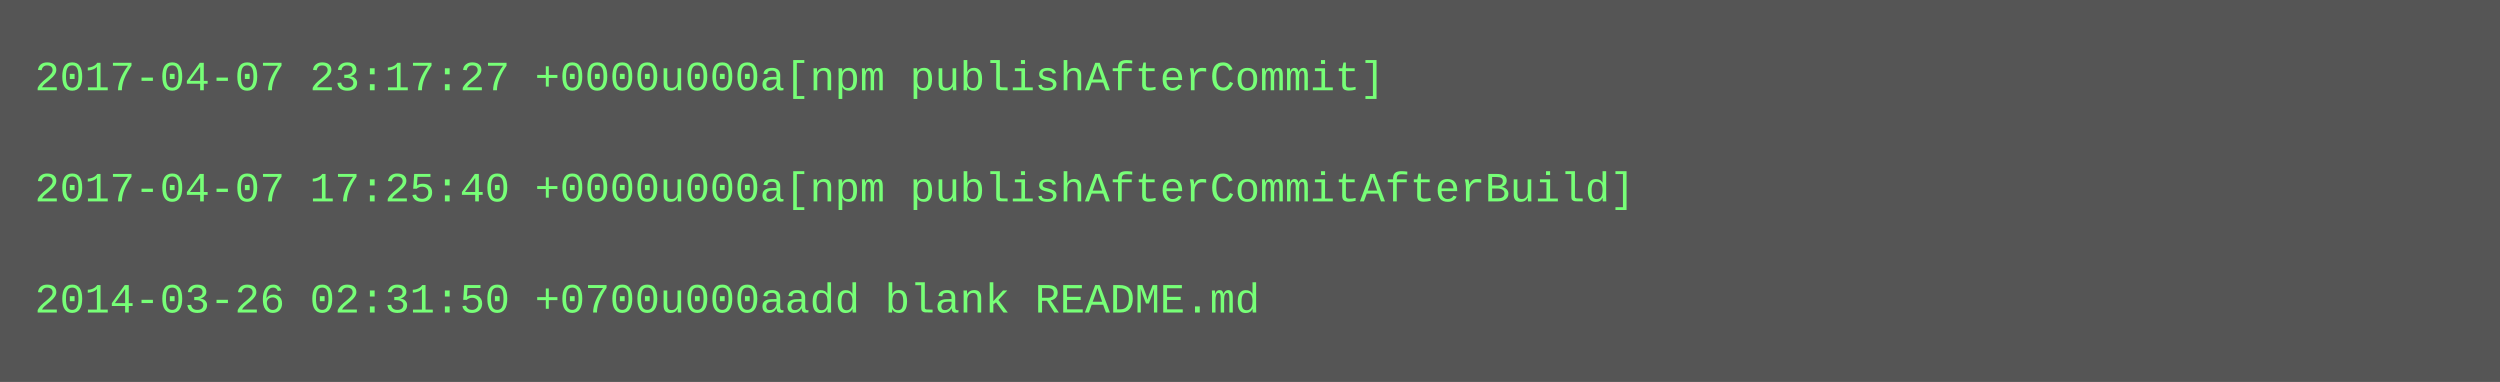
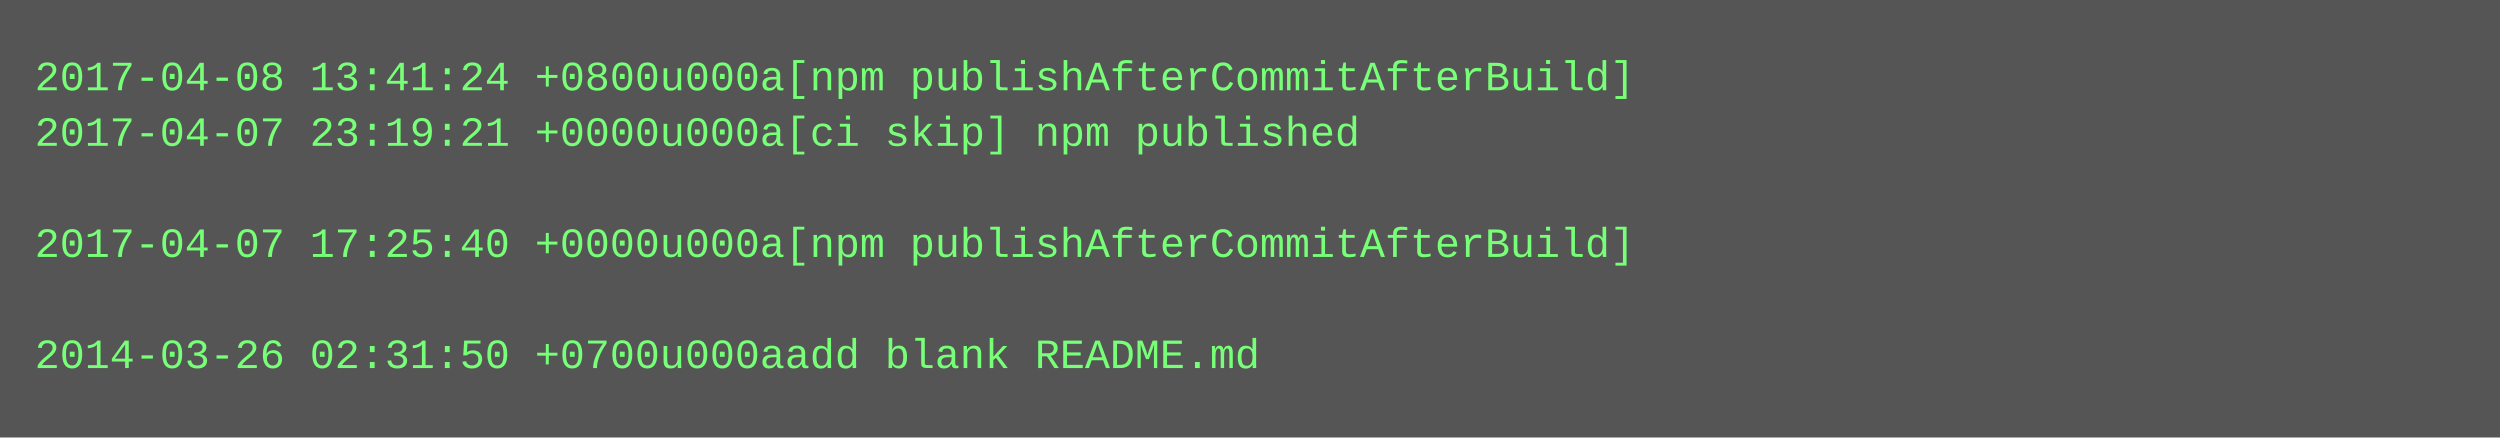
- <svg xmlns="http://www.w3.org/2000/svg" height="110" width="720">
-   <rect height="110" fill="#555" width="720" />
+ <svg xmlns="http://www.w3.org/2000/svg" height="126" width="720">
+   <rect height="126" fill="#555" width="720" />
  <text fill="#7f7" font-family="Courier New" font-size="12" xml:space="preserve">
-     <tspan x="10" y="26">2017-04-07 23:17:27 +0000u000a[npm publishAfterCommit]</tspan>
-     <tspan x="10" y="42" />
-     <tspan x="10" y="58">2017-04-07 17:25:40 +0000u000a[npm publishAfterCommitAfterBuild]</tspan>
-     <tspan x="10" y="74" />
-     <tspan x="10" y="90">2014-03-26 02:31:50 +0700u000aadd blank README.md</tspan>
+     <tspan x="10" y="26">2017-04-08 13:41:24 +0800u000a[npm publishAfterCommitAfterBuild]</tspan>
+     <tspan x="10" y="42">2017-04-07 23:19:21 +0000u000a[ci skip] npm published</tspan>
+     <tspan x="10" y="58" />
+     <tspan x="10" y="74">2017-04-07 17:25:40 +0000u000a[npm publishAfterCommitAfterBuild]</tspan>
+     <tspan x="10" y="90" />
+     <tspan x="10" y="106">2014-03-26 02:31:50 +0700u000aadd blank README.md</tspan>
  </text>
</svg>
